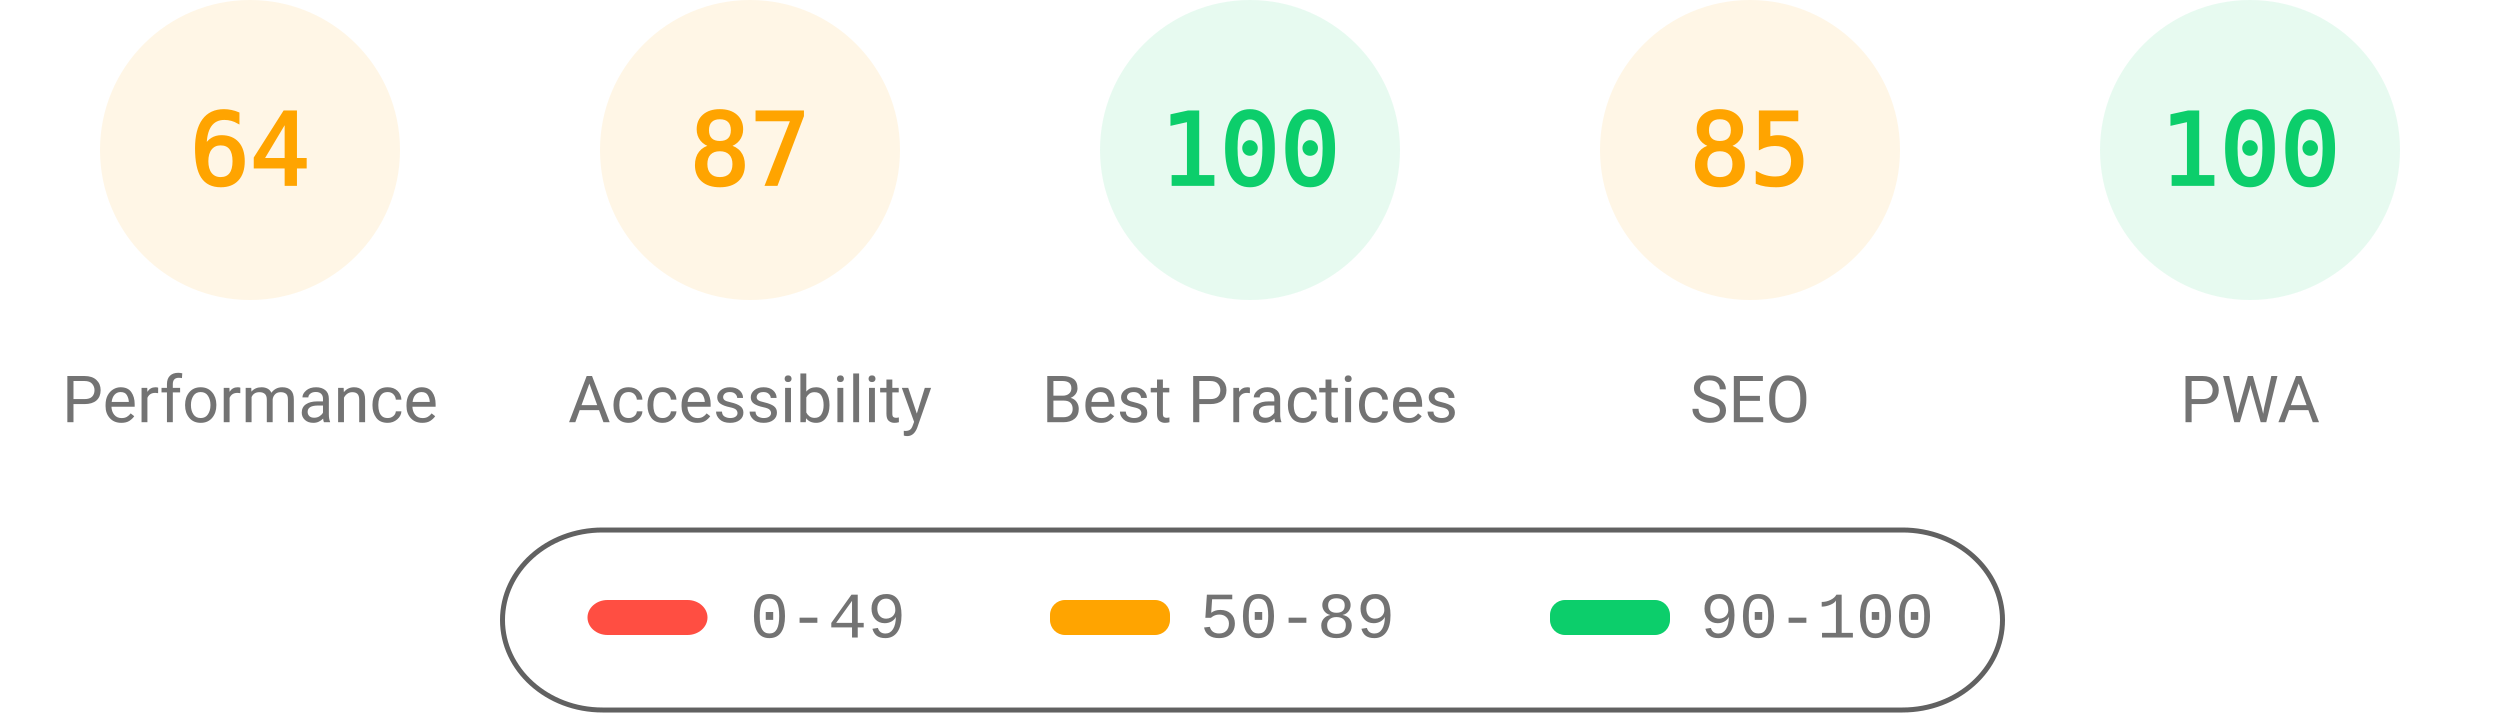
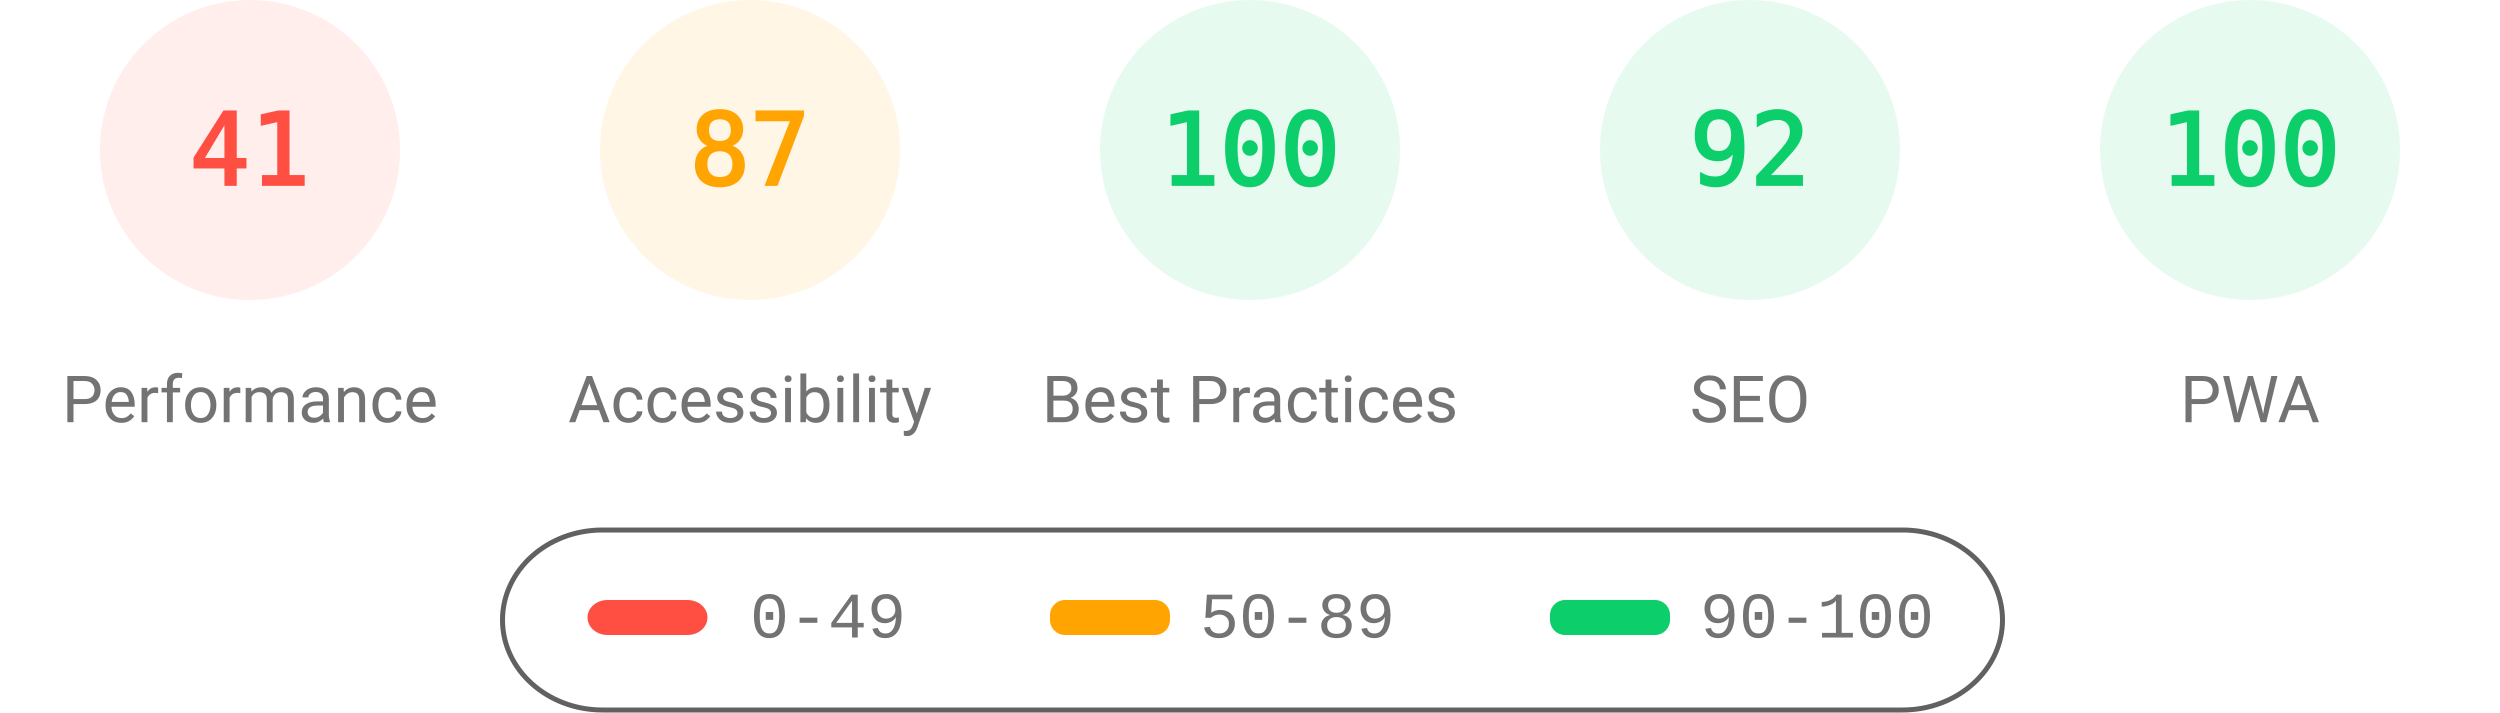
<svg xmlns="http://www.w3.org/2000/svg" fill="none" width="1000" height="285">
  <style>.gauge-base{opacity:.1}.gauge-arc{fill:none;animation-delay:250ms;stroke-linecap:round;transform:rotate(-90deg);transform-origin:100px 60px;animation:load-gauge 1s ease forwards}.guage-text{font-size:40px;font-family:monospace;text-align:center}.guage-red{color:#ff4e42;fill:#ff4e42;stroke:#ff4e42}.guage-orange{color:#ffa400;fill:#ffa400;stroke:#ffa400}.guage-green{color:#0cce6b;fill:#0cce6b;stroke:#0cce6b}.guage-undefined{color:#5c5c5c;fill:#5c5c5c;stroke:#5c5c5c}.guage-title{color:#737373;fill:#737373;stroke:none;font-size:26px;line-height:26px;font-family:Roboto,Halvetica,Arial,sans-serif}@keyframes load-gauge{from{stroke-dasharray:0 352.858}}</style>
-   <svg class="guage-div guage-perf guage-orange" viewBox="0 0 200 200" width="200" height="200">
+   <svg class="guage-div guage-perf guage-red" viewBox="0 0 200 200" width="200" height="200">
    <circle class="gauge-base" r="56" cx="100" cy="60" stroke-width="8" />
-     <circle class="gauge-arc guage-arc-1" r="56" cx="100" cy="60" stroke-width="8" style="stroke-dasharray:225.189,351.858" />
-     <text class="guage-text" x="100" y="60" alignment-baseline="central" dominant-baseline="central" text-anchor="middle">64</text>
+     <circle class="gauge-arc guage-arc-1" r="56" cx="100" cy="60" stroke-width="8" style="stroke-dasharray:144.262,351.858" />
+     <text class="guage-text" x="100" y="60" alignment-baseline="central" dominant-baseline="central" text-anchor="middle">41</text>
    <text class="guage-title" x="100" y="160" alignment-baseline="central" dominant-baseline="central" text-anchor="middle">Performance</text>
  </svg>
  <svg class="guage-div guage-acc guage-orange" viewBox="0 0 200 200" width="200" height="200" x="200">
    <circle class="gauge-base" r="56" cx="100" cy="60" stroke-width="8" />
    <circle class="gauge-arc guage-arc-2" r="56" cx="100" cy="60" stroke-width="8" style="stroke-dasharray:306.116,351.858" />
    <text class="guage-text" x="100" y="60" alignment-baseline="central" dominant-baseline="central" text-anchor="middle">87</text>
    <text class="guage-title" x="100" y="160" alignment-baseline="central" dominant-baseline="central" text-anchor="middle">Accessibility</text>
  </svg>
  <svg class="guage-div guage-best guage-green" viewBox="0 0 200 200" width="200" height="200" x="400">
    <circle class="gauge-base" r="56" cx="100" cy="60" stroke-width="8" />
    <circle class="gauge-arc guage-arc-3" r="56" cx="100" cy="60" stroke-width="8" style="stroke-dasharray:351.858,351.858" />
    <text class="guage-text" x="100" y="60" alignment-baseline="central" dominant-baseline="central" text-anchor="middle">100</text>
    <text class="guage-title" x="100" y="160" alignment-baseline="central" dominant-baseline="central" text-anchor="middle">Best Practices</text>
  </svg>
-   <svg class="guage-div guage-seo guage-orange" viewBox="0 0 200 200" width="200" height="200" x="600">
+   <svg class="guage-div guage-seo guage-green" viewBox="0 0 200 200" width="200" height="200" x="600">
    <circle class="gauge-base" r="56" cx="100" cy="60" stroke-width="8" />
-     <circle class="gauge-arc guage-arc-4" r="56" cx="100" cy="60" stroke-width="8" style="stroke-dasharray:299.079,351.858" />
-     <text class="guage-text" x="100" y="60" alignment-baseline="central" dominant-baseline="central" text-anchor="middle">85</text>
+     <circle class="gauge-arc guage-arc-4" r="56" cx="100" cy="60" stroke-width="8" style="stroke-dasharray:323.709,351.858" />
+     <text class="guage-text" x="100" y="60" alignment-baseline="central" dominant-baseline="central" text-anchor="middle">92</text>
    <text class="guage-title" x="100" y="160" alignment-baseline="central" dominant-baseline="central" text-anchor="middle">SEO</text>
  </svg>
  <svg class="guage-div guage-pwa guage-green" viewBox="0 0 200 200" width="200" height="200" x="800">
    <circle class="gauge-base" r="56" cx="100" cy="60" stroke-width="8" />
    <circle class="gauge-arc guage-arc-4" r="56" cx="100" cy="60" stroke-width="8" style="stroke-dasharray:351.858,351.858" />
    <text class="guage-text" x="100" y="60" alignment-baseline="central" dominant-baseline="central" text-anchor="middle">100</text>
    <text class="guage-title" x="100" y="160" alignment-baseline="central" dominant-baseline="central" text-anchor="middle">PWA</text>
  </svg>
  <svg width="604" height="76" x="200" y="210">
    <path fill="none" id="canvas_background" d="M-1-1h604v80H-1z" />
    <rect fill-opacity="0" stroke="#616161" stroke-width="2" rx="40" id="svg_2" height="72" width="600" y="2" x="1" fill="#000" />
    <rect stroke="#000" rx="8" id="svg_3" height="14" width="48" y="30" x="35" stroke-opacity="null" stroke-width="0" fill="#ff4e42" />
    <rect stroke="#000" rx="6" id="svg_4" height="14" width="48" y="30" x="220" stroke-opacity="null" stroke-width="0" fill="#ffa400" />
    <rect stroke="#000" rx="6" id="svg_5" height="14" width="48" y="30" x="420" stroke-opacity="null" stroke-width="0" fill="#0cce6b" />
    <text xml:space="preserve" text-anchor="start" font-family="'Courier New', Courier, monospace" font-size="26" id="svg_6" y="45" x="100" stroke-opacity="null" stroke-width="0" stroke="#000" fill="#737373">0-49</text>
    <text xml:space="preserve" text-anchor="start" font-family="'Courier New', Courier, monospace" font-size="26" id="svg_7" y="45" x="280" stroke-opacity="null" stroke-width="0" stroke="#000" fill="#737373">50-89</text>
    <text xml:space="preserve" text-anchor="start" font-family="'Courier New', Courier, monospace" font-size="26" id="svg_8" y="45" x="480" stroke-opacity="null" stroke-width="0" stroke="#000" fill="#737373">90-100</text>
  </svg>
</svg>
